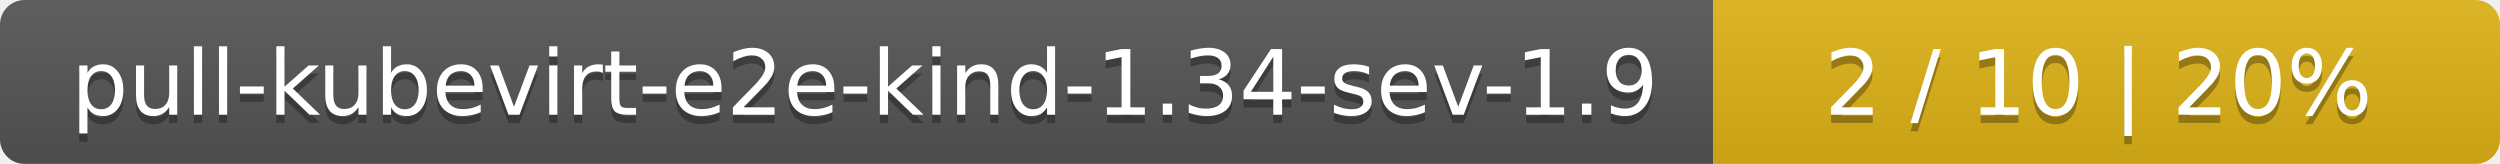
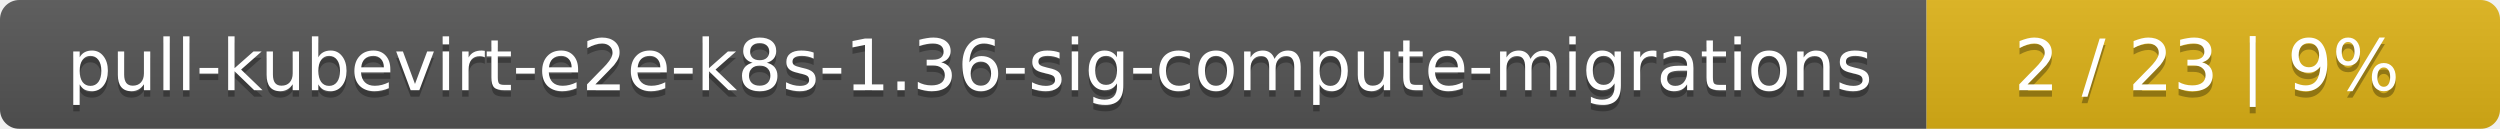
- <svg xmlns="http://www.w3.org/2000/svg" width="305" height="20">
+ <svg xmlns="http://www.w3.org/2000/svg" width="388" height="20">
  <linearGradient id="smooth" x2="0" y2="100%">
    <stop offset="0" stop-color="#bbb" stop-opacity=".1" />
    <stop offset="1" stop-opacity=".1" />
  </linearGradient>
  <mask id="round">
-     <rect width="305" height="20" rx="3" fill="#fff" />
+     <rect width="388" height="20" rx="3" fill="#fff" />
  </mask>
  <g mask="url(#round)">
-     <rect width="209" height="20" fill="#555" />
-     <rect x="209" width="96" height="20" fill="#dfb317" />
-     <rect width="305" height="20" fill="url(#smooth)" />
+     <rect width="299" height="20" fill="#555" />
+     <rect x="299" width="89" height="20" fill="#dfb317" />
+     <rect width="388" height="20" fill="url(#smooth)" />
  </g>
  <g fill="#fff" text-anchor="middle" font-family="DejaVu Sans,Verdana,Geneva,sans-serif" font-size="11">
-     <text x="105.5" y="15" fill="#010101" fill-opacity=".3">pull-kubevirt-e2e-kind-1.34-sev-1.9</text>
-     <text x="105.5" y="14">pull-kubevirt-e2e-kind-1.34-sev-1.9</text>
-     <text x="256" y="15" fill="#010101" fill-opacity=".3">2 / 10    |    20%</text>
-     <text x="256" y="14">2 / 10    |    20%</text>
+     <text x="150.5" y="15" fill="#010101" fill-opacity=".3">pull-kubevirt-e2e-k8s-1.36-sig-compute-migrations</text>
+     <text x="150.5" y="14">pull-kubevirt-e2e-k8s-1.36-sig-compute-migrations</text>
+     <text x="342.5" y="15" fill="#010101" fill-opacity=".3">2 / 23    |    9%</text>
+     <text x="342.5" y="14">2 / 23    |    9%</text>
  </g>
</svg>
